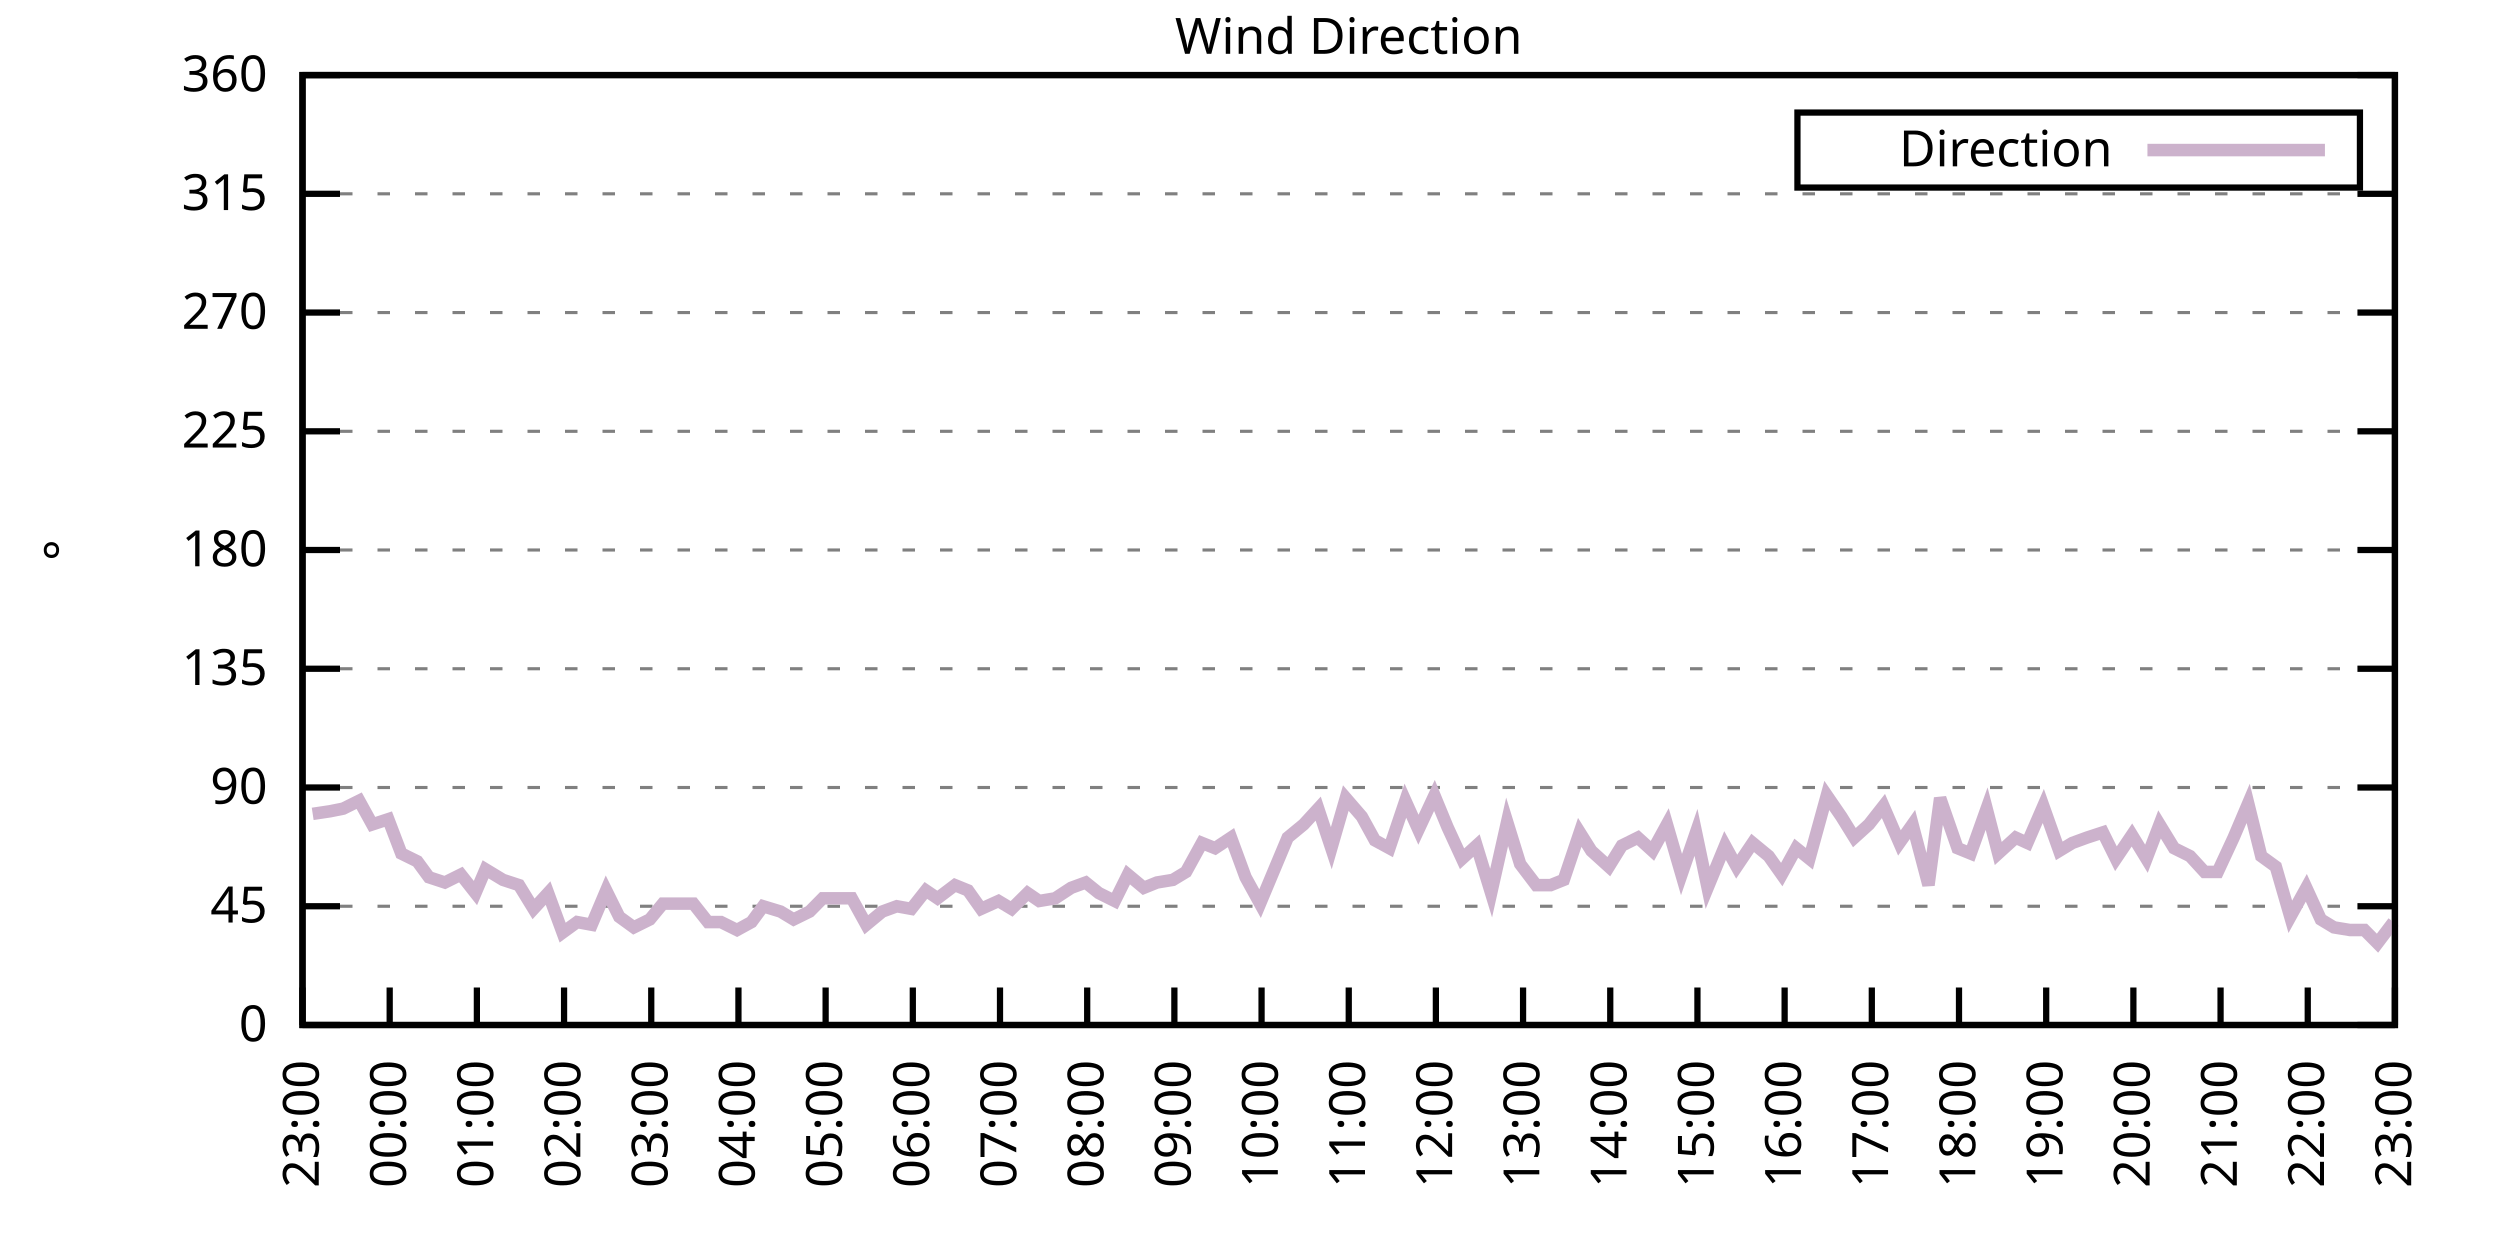
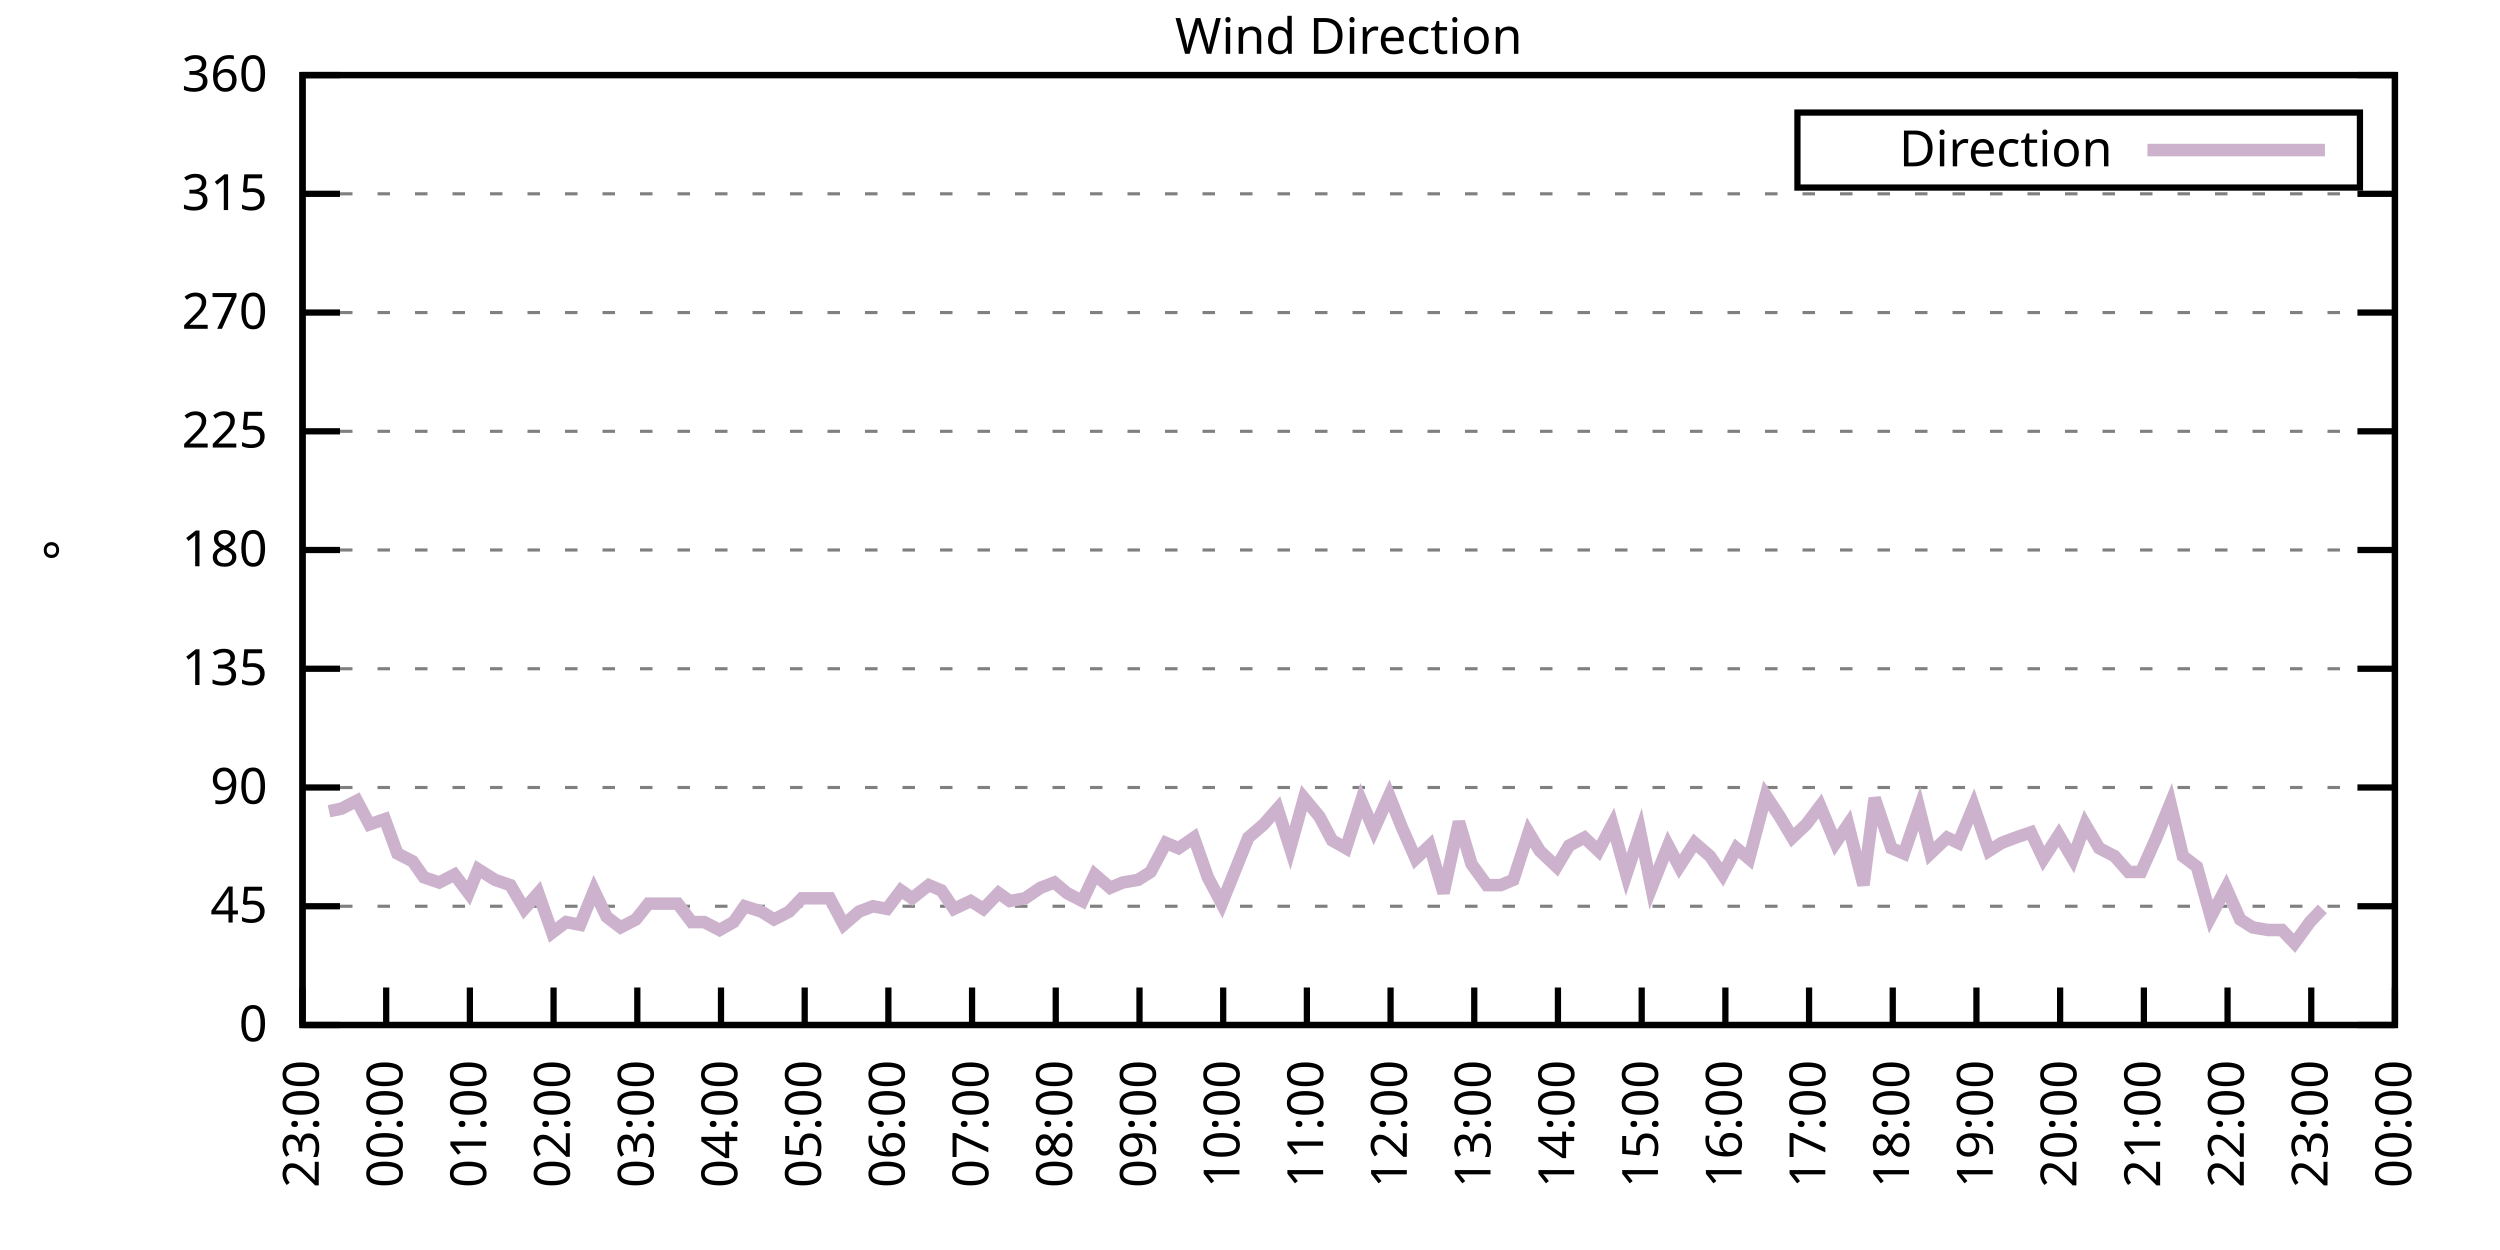
<svg xmlns="http://www.w3.org/2000/svg" xmlns:xlink="http://www.w3.org/1999/xlink" width="400" height="200" viewBox="0 0 400 200">
  <g id="gnuplot_canvas">
    <rect x="0" y="0" width="400" height="200" fill="none" />
    <defs>
      <circle id="gpDot" r="0.5" stroke-width="0.5" stroke="currentColor" />
      <path id="gpPt0" stroke-width="0.333" stroke="currentColor" d="M-1,0 h2 M0,-1 v2" />
      <path id="gpPt1" stroke-width="0.333" stroke="currentColor" d="M-1,-1 L1,1 M1,-1 L-1,1" />
      <path id="gpPt2" stroke-width="0.333" stroke="currentColor" d="M-1,0 L1,0 M0,-1 L0,1 M-1,-1 L1,1 M-1,1 L1,-1" />
      <rect id="gpPt3" stroke-width="0.333" stroke="currentColor" x="-1" y="-1" width="2" height="2" />
      <rect id="gpPt4" stroke-width="0.333" stroke="currentColor" fill="currentColor" x="-1" y="-1" width="2" height="2" />
      <circle id="gpPt5" stroke-width="0.333" stroke="currentColor" cx="0" cy="0" r="1" />
      <use xlink:href="#gpPt5" id="gpPt6" fill="currentColor" stroke="none" />
      <path id="gpPt7" stroke-width="0.333" stroke="currentColor" d="M0,-1.33 L-1.33,0.67 L1.33,0.67 z" />
      <use xlink:href="#gpPt7" id="gpPt8" fill="currentColor" stroke="none" />
      <use xlink:href="#gpPt7" id="gpPt9" stroke="currentColor" transform="rotate(180)" />
      <use xlink:href="#gpPt9" id="gpPt10" fill="currentColor" stroke="none" />
      <use xlink:href="#gpPt3" id="gpPt11" stroke="currentColor" transform="rotate(45)" />
      <use xlink:href="#gpPt11" id="gpPt12" fill="currentColor" stroke="none" />
      <path id="gpPt13" stroke-width="0.333" stroke="currentColor" d="M0,1.330 L1.265,0.411 L0.782,-1.067 L-0.782,-1.076 L-1.265,0.411 z" />
      <use xlink:href="#gpPt13" id="gpPt14" fill="currentColor" stroke="none" />
      <filter id="textbox" filterUnits="objectBoundingBox" x="0" y="0" height="1" width="1">
        <feFlood flood-color="white" flood-opacity="1" result="bgnd" />
        <feComposite in="SourceGraphic" in2="bgnd" operator="atop" />
      </filter>
      <filter id="greybox" filterUnits="objectBoundingBox" x="0" y="0" height="1" width="1">
        <feFlood flood-color="lightgrey" flood-opacity="1" result="grey" />
        <feComposite in="SourceGraphic" in2="grey" operator="atop" />
      </filter>
    </defs>
    <g fill="none" color="white" stroke="currentColor" stroke-width="1.00" stroke-linecap="butt" stroke-linejoin="miter">
</g>
    <g fill="none" color="black" stroke="currentColor" stroke-width="1.00" stroke-linecap="butt" stroke-linejoin="miter">
      <g stroke="none" shape-rendering="crispEdges">
        <polygon fill="rgb(255, 255, 255)" points="48.40,164.00 383.18,164.00 383.18,12.02 48.40,12.02 " />
      </g>
    </g>
    <g fill="none" color="black" stroke="currentColor" stroke-width="1.00" stroke-linecap="butt" stroke-linejoin="miter">
</g>
    <g fill="none" color="black" stroke="black" stroke-width="0.50" stroke-linecap="butt" stroke-linejoin="miter">
</g>
    <g fill="none" color="gray" stroke="currentColor" stroke-width="0.50" stroke-linecap="butt" stroke-linejoin="miter">
      <path stroke="gray" stroke-dasharray="2,4" class="gridline" d="M48.40,164.00 L383.19,164.00  " />
    </g>
    <g fill="none" color="gray" stroke="gray" stroke-width="1.00" stroke-linecap="butt" stroke-linejoin="miter">
</g>
    <g fill="none" color="black" stroke="currentColor" stroke-width="1.00" stroke-linecap="butt" stroke-linejoin="miter">
      <path stroke="black" d="M48.40,164.00 L54.40,164.00 M383.19,164.00 L377.19,164.00  " />
      <g transform="translate(42.80,166.60)" stroke="none" fill="black" font-family="Sans" font-size="8.00" text-anchor="end">
        <text>
          <tspan font-family="Sans"> 0</tspan>
        </text>
      </g>
    </g>
    <g fill="none" color="black" stroke="currentColor" stroke-width="1.00" stroke-linecap="butt" stroke-linejoin="miter">
</g>
    <g fill="none" color="black" stroke="black" stroke-width="0.50" stroke-linecap="butt" stroke-linejoin="miter">
</g>
    <g fill="none" color="gray" stroke="currentColor" stroke-width="0.50" stroke-linecap="butt" stroke-linejoin="miter">
      <path stroke="gray" stroke-dasharray="2,4" class="gridline" d="M48.40,145.00 L383.19,145.00  " />
    </g>
    <g fill="none" color="gray" stroke="gray" stroke-width="1.00" stroke-linecap="butt" stroke-linejoin="miter">
</g>
    <g fill="none" color="black" stroke="currentColor" stroke-width="1.00" stroke-linecap="butt" stroke-linejoin="miter">
      <path stroke="black" d="M48.40,145.00 L54.40,145.00 M383.19,145.00 L377.19,145.00  " />
      <g transform="translate(42.80,147.60)" stroke="none" fill="black" font-family="Sans" font-size="8.00" text-anchor="end">
        <text>
          <tspan font-family="Sans"> 45</tspan>
        </text>
      </g>
    </g>
    <g fill="none" color="black" stroke="currentColor" stroke-width="1.00" stroke-linecap="butt" stroke-linejoin="miter">
</g>
    <g fill="none" color="black" stroke="black" stroke-width="0.50" stroke-linecap="butt" stroke-linejoin="miter">
</g>
    <g fill="none" color="gray" stroke="currentColor" stroke-width="0.50" stroke-linecap="butt" stroke-linejoin="miter">
      <path stroke="gray" stroke-dasharray="2,4" class="gridline" d="M48.40,126.00 L383.19,126.00  " />
    </g>
    <g fill="none" color="gray" stroke="gray" stroke-width="1.00" stroke-linecap="butt" stroke-linejoin="miter">
</g>
    <g fill="none" color="black" stroke="currentColor" stroke-width="1.00" stroke-linecap="butt" stroke-linejoin="miter">
      <path stroke="black" d="M48.40,126.00 L54.40,126.00 M383.19,126.00 L377.19,126.00  " />
      <g transform="translate(42.80,128.60)" stroke="none" fill="black" font-family="Sans" font-size="8.00" text-anchor="end">
        <text>
          <tspan font-family="Sans"> 90</tspan>
        </text>
      </g>
    </g>
    <g fill="none" color="black" stroke="currentColor" stroke-width="1.00" stroke-linecap="butt" stroke-linejoin="miter">
</g>
    <g fill="none" color="black" stroke="black" stroke-width="0.50" stroke-linecap="butt" stroke-linejoin="miter">
</g>
    <g fill="none" color="gray" stroke="currentColor" stroke-width="0.50" stroke-linecap="butt" stroke-linejoin="miter">
      <path stroke="gray" stroke-dasharray="2,4" class="gridline" d="M48.40,107.00 L383.19,107.00  " />
    </g>
    <g fill="none" color="gray" stroke="gray" stroke-width="1.00" stroke-linecap="butt" stroke-linejoin="miter">
</g>
    <g fill="none" color="black" stroke="currentColor" stroke-width="1.00" stroke-linecap="butt" stroke-linejoin="miter">
      <path stroke="black" d="M48.40,107.00 L54.40,107.00 M383.19,107.00 L377.19,107.00  " />
      <g transform="translate(42.80,109.60)" stroke="none" fill="black" font-family="Sans" font-size="8.00" text-anchor="end">
        <text>
          <tspan font-family="Sans"> 135</tspan>
        </text>
      </g>
    </g>
    <g fill="none" color="black" stroke="currentColor" stroke-width="1.00" stroke-linecap="butt" stroke-linejoin="miter">
</g>
    <g fill="none" color="black" stroke="black" stroke-width="0.50" stroke-linecap="butt" stroke-linejoin="miter">
</g>
    <g fill="none" color="gray" stroke="currentColor" stroke-width="0.50" stroke-linecap="butt" stroke-linejoin="miter">
      <path stroke="gray" stroke-dasharray="2,4" class="gridline" d="M48.40,88.00 L383.19,88.00  " />
    </g>
    <g fill="none" color="gray" stroke="gray" stroke-width="1.00" stroke-linecap="butt" stroke-linejoin="miter">
</g>
    <g fill="none" color="black" stroke="currentColor" stroke-width="1.00" stroke-linecap="butt" stroke-linejoin="miter">
      <path stroke="black" d="M48.40,88.00 L54.40,88.00 M383.19,88.00 L377.19,88.00  " />
      <g transform="translate(42.80,90.60)" stroke="none" fill="black" font-family="Sans" font-size="8.00" text-anchor="end">
        <text>
          <tspan font-family="Sans"> 180</tspan>
        </text>
      </g>
    </g>
    <g fill="none" color="black" stroke="currentColor" stroke-width="1.00" stroke-linecap="butt" stroke-linejoin="miter">
</g>
    <g fill="none" color="black" stroke="black" stroke-width="0.50" stroke-linecap="butt" stroke-linejoin="miter">
</g>
    <g fill="none" color="gray" stroke="currentColor" stroke-width="0.50" stroke-linecap="butt" stroke-linejoin="miter">
      <path stroke="gray" stroke-dasharray="2,4" class="gridline" d="M48.40,69.01 L383.19,69.01  " />
    </g>
    <g fill="none" color="gray" stroke="gray" stroke-width="1.00" stroke-linecap="butt" stroke-linejoin="miter">
</g>
    <g fill="none" color="black" stroke="currentColor" stroke-width="1.00" stroke-linecap="butt" stroke-linejoin="miter">
      <path stroke="black" d="M48.40,69.01 L54.40,69.01 M383.19,69.01 L377.19,69.01  " />
      <g transform="translate(42.80,71.61)" stroke="none" fill="black" font-family="Sans" font-size="8.00" text-anchor="end">
        <text>
          <tspan font-family="Sans"> 225</tspan>
        </text>
      </g>
    </g>
    <g fill="none" color="black" stroke="currentColor" stroke-width="1.00" stroke-linecap="butt" stroke-linejoin="miter">
</g>
    <g fill="none" color="black" stroke="black" stroke-width="0.50" stroke-linecap="butt" stroke-linejoin="miter">
</g>
    <g fill="none" color="gray" stroke="currentColor" stroke-width="0.50" stroke-linecap="butt" stroke-linejoin="miter">
      <path stroke="gray" stroke-dasharray="2,4" class="gridline" d="M48.40,50.01 L383.19,50.01  " />
    </g>
    <g fill="none" color="gray" stroke="gray" stroke-width="1.00" stroke-linecap="butt" stroke-linejoin="miter">
</g>
    <g fill="none" color="black" stroke="currentColor" stroke-width="1.00" stroke-linecap="butt" stroke-linejoin="miter">
      <path stroke="black" d="M48.40,50.01 L54.40,50.01 M383.19,50.01 L377.19,50.01  " />
      <g transform="translate(42.80,52.61)" stroke="none" fill="black" font-family="Sans" font-size="8.00" text-anchor="end">
        <text>
          <tspan font-family="Sans"> 270</tspan>
        </text>
      </g>
    </g>
    <g fill="none" color="black" stroke="currentColor" stroke-width="1.00" stroke-linecap="butt" stroke-linejoin="miter">
</g>
    <g fill="none" color="black" stroke="black" stroke-width="0.50" stroke-linecap="butt" stroke-linejoin="miter">
</g>
    <g fill="none" color="gray" stroke="currentColor" stroke-width="0.50" stroke-linecap="butt" stroke-linejoin="miter">
      <path stroke="gray" stroke-dasharray="2,4" class="gridline" d="M48.40,31.01 L383.19,31.01  " />
    </g>
    <g fill="none" color="gray" stroke="gray" stroke-width="1.00" stroke-linecap="butt" stroke-linejoin="miter">
</g>
    <g fill="none" color="black" stroke="currentColor" stroke-width="1.00" stroke-linecap="butt" stroke-linejoin="miter">
      <path stroke="black" d="M48.40,31.01 L54.40,31.01 M383.19,31.01 L377.19,31.01  " />
      <g transform="translate(42.80,33.61)" stroke="none" fill="black" font-family="Sans" font-size="8.00" text-anchor="end">
        <text>
          <tspan font-family="Sans"> 315</tspan>
        </text>
      </g>
    </g>
    <g fill="none" color="black" stroke="currentColor" stroke-width="1.00" stroke-linecap="butt" stroke-linejoin="miter">
</g>
    <g fill="none" color="black" stroke="black" stroke-width="0.50" stroke-linecap="butt" stroke-linejoin="miter">
</g>
    <g fill="none" color="gray" stroke="currentColor" stroke-width="0.50" stroke-linecap="butt" stroke-linejoin="miter">
      <path stroke="gray" stroke-dasharray="2,4" class="gridline" d="M48.40,12.01 L383.19,12.01  " />
    </g>
    <g fill="none" color="gray" stroke="gray" stroke-width="1.00" stroke-linecap="butt" stroke-linejoin="miter">
</g>
    <g fill="none" color="black" stroke="currentColor" stroke-width="1.00" stroke-linecap="butt" stroke-linejoin="miter">
      <path stroke="black" d="M48.40,12.01 L54.40,12.01 M383.19,12.01 L377.19,12.01  " />
      <g transform="translate(42.80,14.61)" stroke="none" fill="black" font-family="Sans" font-size="8.00" text-anchor="end">
        <text>
          <tspan font-family="Sans"> 360</tspan>
        </text>
      </g>
    </g>
    <g fill="none" color="black" stroke="currentColor" stroke-width="1.00" stroke-linecap="butt" stroke-linejoin="miter">
      <path stroke="black" d="M48.40,164.00 L48.40,158.00  " />
      <g transform="translate(51.00,169.60) rotate(270.00)" stroke="none" fill="black" font-family="Sans" font-size="8.00" text-anchor="end">
        <text>
          <tspan font-family="Sans">23:00</tspan>
        </text>
      </g>
    </g>
    <g fill="none" color="black" stroke="currentColor" stroke-width="1.00" stroke-linecap="butt" stroke-linejoin="miter">
-       <path stroke="black" d="M62.35,164.00 L62.35,158.00  " />
-       <g transform="translate(64.95,169.60) rotate(270.00)" stroke="none" fill="black" font-family="Sans" font-size="8.00" text-anchor="end">
+       <path stroke="black" d="M61.79,164.00 L61.79,158.00  " />
+       <g transform="translate(64.39,169.60) rotate(270.00)" stroke="none" fill="black" font-family="Sans" font-size="8.00" text-anchor="end">
        <text>
          <tspan font-family="Sans">00:00</tspan>
        </text>
      </g>
    </g>
    <g fill="none" color="black" stroke="currentColor" stroke-width="1.00" stroke-linecap="butt" stroke-linejoin="miter">
-       <path stroke="black" d="M76.30,164.00 L76.30,158.00  " />
-       <g transform="translate(78.90,169.60) rotate(270.00)" stroke="none" fill="black" font-family="Sans" font-size="8.00" text-anchor="end">
+       <path stroke="black" d="M75.18,164.00 L75.18,158.00  " />
+       <g transform="translate(77.78,169.60) rotate(270.00)" stroke="none" fill="black" font-family="Sans" font-size="8.00" text-anchor="end">
        <text>
          <tspan font-family="Sans">01:00</tspan>
        </text>
      </g>
    </g>
    <g fill="none" color="black" stroke="currentColor" stroke-width="1.00" stroke-linecap="butt" stroke-linejoin="miter">
-       <path stroke="black" d="M90.25,164.00 L90.25,158.00  " />
-       <g transform="translate(92.85,169.60) rotate(270.00)" stroke="none" fill="black" font-family="Sans" font-size="8.00" text-anchor="end">
+       <path stroke="black" d="M88.57,164.00 L88.57,158.00  " />
+       <g transform="translate(91.17,169.60) rotate(270.00)" stroke="none" fill="black" font-family="Sans" font-size="8.00" text-anchor="end">
        <text>
          <tspan font-family="Sans">02:00</tspan>
        </text>
      </g>
    </g>
    <g fill="none" color="black" stroke="currentColor" stroke-width="1.00" stroke-linecap="butt" stroke-linejoin="miter">
-       <path stroke="black" d="M104.20,164.00 L104.20,158.00  " />
-       <g transform="translate(106.80,169.60) rotate(270.00)" stroke="none" fill="black" font-family="Sans" font-size="8.00" text-anchor="end">
+       <path stroke="black" d="M101.97,164.00 L101.97,158.00  " />
+       <g transform="translate(104.57,169.60) rotate(270.00)" stroke="none" fill="black" font-family="Sans" font-size="8.00" text-anchor="end">
        <text>
          <tspan font-family="Sans">03:00</tspan>
        </text>
      </g>
    </g>
    <g fill="none" color="black" stroke="currentColor" stroke-width="1.00" stroke-linecap="butt" stroke-linejoin="miter">
-       <path stroke="black" d="M118.15,164.00 L118.15,158.00  " />
-       <g transform="translate(120.75,169.60) rotate(270.00)" stroke="none" fill="black" font-family="Sans" font-size="8.00" text-anchor="end">
+       <path stroke="black" d="M115.36,164.00 L115.36,158.00  " />
+       <g transform="translate(117.96,169.60) rotate(270.00)" stroke="none" fill="black" font-family="Sans" font-size="8.00" text-anchor="end">
        <text>
          <tspan font-family="Sans">04:00</tspan>
        </text>
      </g>
    </g>
    <g fill="none" color="black" stroke="currentColor" stroke-width="1.00" stroke-linecap="butt" stroke-linejoin="miter">
-       <path stroke="black" d="M132.10,164.00 L132.10,158.00  " />
-       <g transform="translate(134.70,169.60) rotate(270.00)" stroke="none" fill="black" font-family="Sans" font-size="8.00" text-anchor="end">
+       <path stroke="black" d="M128.75,164.00 L128.75,158.00  " />
+       <g transform="translate(131.35,169.60) rotate(270.00)" stroke="none" fill="black" font-family="Sans" font-size="8.00" text-anchor="end">
        <text>
          <tspan font-family="Sans">05:00</tspan>
        </text>
      </g>
    </g>
    <g fill="none" color="black" stroke="currentColor" stroke-width="1.00" stroke-linecap="butt" stroke-linejoin="miter">
-       <path stroke="black" d="M146.05,164.00 L146.05,158.00  " />
-       <g transform="translate(148.65,169.60) rotate(270.00)" stroke="none" fill="black" font-family="Sans" font-size="8.00" text-anchor="end">
+       <path stroke="black" d="M142.14,164.00 L142.14,158.00  " />
+       <g transform="translate(144.74,169.60) rotate(270.00)" stroke="none" fill="black" font-family="Sans" font-size="8.00" text-anchor="end">
        <text>
          <tspan font-family="Sans">06:00</tspan>
        </text>
      </g>
    </g>
    <g fill="none" color="black" stroke="currentColor" stroke-width="1.00" stroke-linecap="butt" stroke-linejoin="miter">
-       <path stroke="black" d="M160.00,164.00 L160.00,158.00  " />
-       <g transform="translate(162.60,169.60) rotate(270.00)" stroke="none" fill="black" font-family="Sans" font-size="8.00" text-anchor="end">
+       <path stroke="black" d="M155.53,164.00 L155.53,158.00  " />
+       <g transform="translate(158.13,169.60) rotate(270.00)" stroke="none" fill="black" font-family="Sans" font-size="8.00" text-anchor="end">
        <text>
          <tspan font-family="Sans">07:00</tspan>
        </text>
      </g>
    </g>
    <g fill="none" color="black" stroke="currentColor" stroke-width="1.00" stroke-linecap="butt" stroke-linejoin="miter">
-       <path stroke="black" d="M173.95,164.00 L173.95,158.00  " />
-       <g transform="translate(176.55,169.60) rotate(270.00)" stroke="none" fill="black" font-family="Sans" font-size="8.00" text-anchor="end">
+       <path stroke="black" d="M168.92,164.00 L168.92,158.00  " />
+       <g transform="translate(171.52,169.60) rotate(270.00)" stroke="none" fill="black" font-family="Sans" font-size="8.00" text-anchor="end">
        <text>
          <tspan font-family="Sans">08:00</tspan>
        </text>
      </g>
    </g>
    <g fill="none" color="black" stroke="currentColor" stroke-width="1.00" stroke-linecap="butt" stroke-linejoin="miter">
-       <path stroke="black" d="M187.90,164.00 L187.90,158.00  " />
-       <g transform="translate(190.50,169.60) rotate(270.00)" stroke="none" fill="black" font-family="Sans" font-size="8.00" text-anchor="end">
+       <path stroke="black" d="M182.32,164.00 L182.32,158.00  " />
+       <g transform="translate(184.92,169.60) rotate(270.00)" stroke="none" fill="black" font-family="Sans" font-size="8.00" text-anchor="end">
        <text>
          <tspan font-family="Sans">09:00</tspan>
        </text>
      </g>
    </g>
    <g fill="none" color="black" stroke="currentColor" stroke-width="1.00" stroke-linecap="butt" stroke-linejoin="miter">
-       <path stroke="black" d="M201.85,164.00 L201.85,158.00  " />
-       <g transform="translate(204.45,169.60) rotate(270.00)" stroke="none" fill="black" font-family="Sans" font-size="8.00" text-anchor="end">
+       <path stroke="black" d="M195.71,164.00 L195.71,158.00  " />
+       <g transform="translate(198.31,169.60) rotate(270.00)" stroke="none" fill="black" font-family="Sans" font-size="8.00" text-anchor="end">
        <text>
          <tspan font-family="Sans">10:00</tspan>
        </text>
      </g>
    </g>
    <g fill="none" color="black" stroke="currentColor" stroke-width="1.00" stroke-linecap="butt" stroke-linejoin="miter">
-       <path stroke="black" d="M215.80,164.00 L215.80,158.00  " />
-       <g transform="translate(218.40,169.60) rotate(270.00)" stroke="none" fill="black" font-family="Sans" font-size="8.00" text-anchor="end">
+       <path stroke="black" d="M209.10,164.00 L209.10,158.00  " />
+       <g transform="translate(211.70,169.60) rotate(270.00)" stroke="none" fill="black" font-family="Sans" font-size="8.00" text-anchor="end">
        <text>
          <tspan font-family="Sans">11:00</tspan>
        </text>
      </g>
    </g>
    <g fill="none" color="black" stroke="currentColor" stroke-width="1.00" stroke-linecap="butt" stroke-linejoin="miter">
-       <path stroke="black" d="M229.74,164.00 L229.74,158.00  " />
-       <g transform="translate(232.34,169.60) rotate(270.00)" stroke="none" fill="black" font-family="Sans" font-size="8.00" text-anchor="end">
+       <path stroke="black" d="M222.49,164.00 L222.49,158.00  " />
+       <g transform="translate(225.09,169.60) rotate(270.00)" stroke="none" fill="black" font-family="Sans" font-size="8.00" text-anchor="end">
        <text>
          <tspan font-family="Sans">12:00</tspan>
        </text>
      </g>
    </g>
    <g fill="none" color="black" stroke="currentColor" stroke-width="1.00" stroke-linecap="butt" stroke-linejoin="miter">
-       <path stroke="black" d="M243.69,164.00 L243.69,158.00  " />
-       <g transform="translate(246.29,169.60) rotate(270.00)" stroke="none" fill="black" font-family="Sans" font-size="8.00" text-anchor="end">
+       <path stroke="black" d="M235.88,164.00 L235.88,158.00  " />
+       <g transform="translate(238.48,169.60) rotate(270.00)" stroke="none" fill="black" font-family="Sans" font-size="8.00" text-anchor="end">
        <text>
          <tspan font-family="Sans">13:00</tspan>
        </text>
      </g>
    </g>
    <g fill="none" color="black" stroke="currentColor" stroke-width="1.00" stroke-linecap="butt" stroke-linejoin="miter">
-       <path stroke="black" d="M257.64,164.00 L257.64,158.00  " />
-       <g transform="translate(260.24,169.60) rotate(270.00)" stroke="none" fill="black" font-family="Sans" font-size="8.00" text-anchor="end">
+       <path stroke="black" d="M249.27,164.00 L249.27,158.00  " />
+       <g transform="translate(251.87,169.60) rotate(270.00)" stroke="none" fill="black" font-family="Sans" font-size="8.00" text-anchor="end">
        <text>
          <tspan font-family="Sans">14:00</tspan>
        </text>
      </g>
    </g>
    <g fill="none" color="black" stroke="currentColor" stroke-width="1.00" stroke-linecap="butt" stroke-linejoin="miter">
-       <path stroke="black" d="M271.59,164.00 L271.59,158.00  " />
-       <g transform="translate(274.19,169.60) rotate(270.00)" stroke="none" fill="black" font-family="Sans" font-size="8.00" text-anchor="end">
+       <path stroke="black" d="M262.67,164.00 L262.67,158.00  " />
+       <g transform="translate(265.27,169.60) rotate(270.00)" stroke="none" fill="black" font-family="Sans" font-size="8.00" text-anchor="end">
        <text>
          <tspan font-family="Sans">15:00</tspan>
        </text>
      </g>
    </g>
    <g fill="none" color="black" stroke="currentColor" stroke-width="1.00" stroke-linecap="butt" stroke-linejoin="miter">
-       <path stroke="black" d="M285.54,164.00 L285.54,158.00  " />
-       <g transform="translate(288.14,169.60) rotate(270.00)" stroke="none" fill="black" font-family="Sans" font-size="8.00" text-anchor="end">
+       <path stroke="black" d="M276.06,164.00 L276.06,158.00  " />
+       <g transform="translate(278.66,169.60) rotate(270.00)" stroke="none" fill="black" font-family="Sans" font-size="8.00" text-anchor="end">
        <text>
          <tspan font-family="Sans">16:00</tspan>
        </text>
      </g>
    </g>
    <g fill="none" color="black" stroke="currentColor" stroke-width="1.00" stroke-linecap="butt" stroke-linejoin="miter">
-       <path stroke="black" d="M299.49,164.00 L299.49,158.00  " />
-       <g transform="translate(302.09,169.60) rotate(270.00)" stroke="none" fill="black" font-family="Sans" font-size="8.00" text-anchor="end">
+       <path stroke="black" d="M289.45,164.00 L289.45,158.00  " />
+       <g transform="translate(292.05,169.60) rotate(270.00)" stroke="none" fill="black" font-family="Sans" font-size="8.00" text-anchor="end">
        <text>
          <tspan font-family="Sans">17:00</tspan>
        </text>
      </g>
    </g>
    <g fill="none" color="black" stroke="currentColor" stroke-width="1.00" stroke-linecap="butt" stroke-linejoin="miter">
-       <path stroke="black" d="M313.44,164.00 L313.44,158.00  " />
-       <g transform="translate(316.04,169.60) rotate(270.00)" stroke="none" fill="black" font-family="Sans" font-size="8.00" text-anchor="end">
+       <path stroke="black" d="M302.84,164.00 L302.84,158.00  " />
+       <g transform="translate(305.44,169.60) rotate(270.00)" stroke="none" fill="black" font-family="Sans" font-size="8.00" text-anchor="end">
        <text>
          <tspan font-family="Sans">18:00</tspan>
        </text>
      </g>
    </g>
    <g fill="none" color="black" stroke="currentColor" stroke-width="1.00" stroke-linecap="butt" stroke-linejoin="miter">
-       <path stroke="black" d="M327.39,164.00 L327.39,158.00  " />
-       <g transform="translate(329.99,169.60) rotate(270.00)" stroke="none" fill="black" font-family="Sans" font-size="8.00" text-anchor="end">
+       <path stroke="black" d="M316.23,164.00 L316.23,158.00  " />
+       <g transform="translate(318.83,169.60) rotate(270.00)" stroke="none" fill="black" font-family="Sans" font-size="8.00" text-anchor="end">
        <text>
          <tspan font-family="Sans">19:00</tspan>
        </text>
      </g>
    </g>
    <g fill="none" color="black" stroke="currentColor" stroke-width="1.00" stroke-linecap="butt" stroke-linejoin="miter">
-       <path stroke="black" d="M341.34,164.00 L341.34,158.00  " />
-       <g transform="translate(343.94,169.60) rotate(270.00)" stroke="none" fill="black" font-family="Sans" font-size="8.00" text-anchor="end">
+       <path stroke="black" d="M329.62,164.00 L329.62,158.00  " />
+       <g transform="translate(332.22,169.60) rotate(270.00)" stroke="none" fill="black" font-family="Sans" font-size="8.00" text-anchor="end">
        <text>
          <tspan font-family="Sans">20:00</tspan>
        </text>
      </g>
    </g>
    <g fill="none" color="black" stroke="currentColor" stroke-width="1.00" stroke-linecap="butt" stroke-linejoin="miter">
-       <path stroke="black" d="M355.29,164.00 L355.29,158.00  " />
-       <g transform="translate(357.89,169.60) rotate(270.00)" stroke="none" fill="black" font-family="Sans" font-size="8.00" text-anchor="end">
+       <path stroke="black" d="M343.02,164.00 L343.02,158.00  " />
+       <g transform="translate(345.62,169.60) rotate(270.00)" stroke="none" fill="black" font-family="Sans" font-size="8.00" text-anchor="end">
        <text>
          <tspan font-family="Sans">21:00</tspan>
        </text>
      </g>
    </g>
    <g fill="none" color="black" stroke="currentColor" stroke-width="1.00" stroke-linecap="butt" stroke-linejoin="miter">
-       <path stroke="black" d="M369.24,164.00 L369.24,158.00  " />
-       <g transform="translate(371.84,169.60) rotate(270.00)" stroke="none" fill="black" font-family="Sans" font-size="8.00" text-anchor="end">
+       <path stroke="black" d="M356.41,164.00 L356.41,158.00  " />
+       <g transform="translate(359.01,169.60) rotate(270.00)" stroke="none" fill="black" font-family="Sans" font-size="8.00" text-anchor="end">
        <text>
          <tspan font-family="Sans">22:00</tspan>
+         </text>
+       </g>
+     </g>
+     <g fill="none" color="black" stroke="currentColor" stroke-width="1.00" stroke-linecap="butt" stroke-linejoin="miter">
+       <path stroke="black" d="M369.80,164.00 L369.80,158.00  " />
+       <g transform="translate(372.40,169.60) rotate(270.00)" stroke="none" fill="black" font-family="Sans" font-size="8.00" text-anchor="end">
+         <text>
+           <tspan font-family="Sans">23:00</tspan>
        </text>
      </g>
    </g>
    <g fill="none" color="black" stroke="currentColor" stroke-width="1.00" stroke-linecap="butt" stroke-linejoin="miter">
      <path stroke="black" d="M383.19,164.00 L383.19,158.00  " />
      <g transform="translate(385.79,169.60) rotate(270.00)" stroke="none" fill="black" font-family="Sans" font-size="8.00" text-anchor="end">
        <text>
-           <tspan font-family="Sans">23:00</tspan>
+           <tspan font-family="Sans">00:00</tspan>
        </text>
      </g>
    </g>
    <g fill="none" color="black" stroke="currentColor" stroke-width="1.00" stroke-linecap="butt" stroke-linejoin="miter">
</g>
    <g fill="none" color="black" stroke="currentColor" stroke-width="1.00" stroke-linecap="butt" stroke-linejoin="miter">
      <path stroke="black" d="M48.40,12.01 L48.40,164.00 L383.19,164.00 L383.19,12.01 L48.40,12.01 Z  " />
    </g>
    <g fill="none" color="black" stroke="currentColor" stroke-width="1.00" stroke-linecap="butt" stroke-linejoin="miter">
</g>
    <g fill="none" color="black" stroke="currentColor" stroke-width="1.00" stroke-linecap="butt" stroke-linejoin="miter">
      <path stroke="black" d="M287.59,30.01 L287.59,18.01 L377.59,18.01 L377.59,30.01 L287.59,30.01 Z  " />
    </g>
    <g id="Wind_direction_plot_1">
      <g fill="none" color="white" stroke="black" stroke-width="2.00" stroke-linecap="butt" stroke-linejoin="miter">
</g>
      <g fill="none" color="black" stroke="currentColor" stroke-width="2.00" stroke-linecap="butt" stroke-linejoin="miter">
        <g transform="translate(337.99,26.61)" stroke="none" fill="black" font-family="Sans" font-size="8.00" text-anchor="end">
          <text>
            <tspan font-family="Sans">Direction</tspan>
          </text>
        </g>
      </g>
      <g fill="none" color="black" stroke="currentColor" stroke-width="2.00" stroke-linecap="butt" stroke-linejoin="miter">
-         <path stroke="rgb(204, 178, 204)" d="M343.59,24.01 L371.99,24.01 M50.03,130.22 L52.82,129.80 L54.91,129.38 L57.47,128.11 L59.56,131.91 L62.12,131.07   L64.21,136.56 L66.77,137.82 L68.63,140.36 L71.18,141.20 L73.74,139.93 L76.07,142.89 L77.69,139.09 L80.48,140.78   L83.04,141.62 L85.37,145.42 L87.69,142.89 L90.02,149.22 L92.34,147.53 L94.67,147.96 L96.99,142.47 L99.08,146.69   L101.41,148.38 L103.97,147.11 L106.06,144.58 L108.38,144.58 L110.94,144.58 L113.27,147.53 L115.36,147.53 L117.92,148.80   L120.24,147.53 L122.10,145.00 L124.89,145.85 L126.98,147.11 L129.54,145.85 L131.63,143.73 L134.19,143.73 L136.28,143.73   L138.61,147.96 L141.16,145.85 L143.49,145.00 L145.81,145.42 L148.14,142.47 L150.00,143.73 L152.79,141.62 L154.88,142.47   L156.97,145.42 L159.76,144.16 L161.86,145.42 L164.41,142.89 L166.27,144.16 L168.83,143.73 L171.39,142.05 L173.71,141.20   L175.81,142.89 L178.36,144.16 L180.46,139.93 L183.01,142.05 L185.11,141.20 L187.66,140.78 L189.76,139.51 L192.31,134.87   L194.41,135.71 L196.96,134.02 L199.29,140.36 L201.61,144.58 L206.03,134.02 L208.59,131.91 L210.91,129.38 L213.01,135.71   L215.33,127.69 L217.89,130.65 L219.98,134.45 L222.30,135.71 L224.86,128.11 L226.95,132.76 L229.51,127.27 L231.60,132.34   L233.93,137.40 L236.25,135.29 L238.58,142.89 L241.14,131.49 L243.23,138.25 L245.79,141.62 L248.11,141.62 L250.20,140.78   L252.76,133.18 L254.62,136.14 L257.41,138.67 L259.50,135.29 L262.06,134.02 L264.39,136.14 L266.71,131.91 L269.04,139.93   L271.36,133.18 L273.22,142.05 L276.01,135.29 L277.87,138.67 L280.43,134.87 L282.99,136.98 L285.08,139.93 L287.40,135.71   L289.50,137.40 L292.29,127.27 L294.61,130.65 L296.70,134.02 L299.03,131.91 L301.35,128.96 L303.91,134.87 L306.00,131.91   L308.56,141.62 L310.42,127.69 L313.21,135.71 L315.30,136.56 L317.86,129.38 L319.72,136.56 L322.51,134.02 L324.37,134.87   L326.93,128.96 L329.48,136.14 L331.58,134.87 L333.90,134.02 L336.46,133.18 L338.55,137.40 L341.11,133.60 L343.43,137.40   L345.53,131.91 L347.85,135.71 L350.41,136.98 L352.73,139.51 L354.83,139.51 L357.38,134.02 L359.71,128.54 L361.80,136.98   L364.13,138.67 L366.45,146.69 L369.01,142.05 L371.33,147.11 L373.43,148.38 L375.98,148.80 L378.31,148.80 L380.40,150.91   L382.96,147.53  " />
+         <path stroke="rgb(204, 178, 204)" d="M343.59,24.01 L371.99,24.01 M52.64,129.80 L54.65,129.38 L57.10,128.11 L59.11,131.91 L61.57,131.07 L63.58,136.56   L66.03,137.82 L67.82,140.36 L70.27,141.20 L72.73,139.93 L74.96,142.89 L76.52,139.09 L79.20,140.78 L81.66,141.62   L83.89,145.42 L86.12,142.89 L88.35,149.22 L90.58,147.53 L92.82,147.96 L95.05,142.47 L97.06,146.69 L99.29,148.38   L101.74,147.11 L103.75,144.58 L105.98,144.58 L108.44,144.58 L110.67,147.53 L112.68,147.53 L115.13,148.80 L117.37,147.53   L119.15,145.00 L121.83,145.85 L123.84,147.11 L126.29,145.85 L128.30,143.73 L130.76,143.73 L132.77,143.73 L135.00,147.96   L137.45,145.85 L139.69,145.00 L141.92,145.42 L144.15,142.47 L145.94,143.73 L148.61,141.62 L150.62,142.47 L152.63,145.42   L155.31,144.16 L157.32,145.42 L159.77,142.89 L161.56,144.16 L164.01,143.73 L166.47,142.05 L168.70,141.20 L170.71,142.89   L173.17,144.16 L175.17,139.93 L177.63,142.05 L179.64,141.20 L182.09,140.78 L184.10,139.51 L186.56,134.87 L188.57,135.71   L191.02,134.02 L193.25,140.36 L195.48,144.58 L199.73,134.02 L202.18,131.91 L204.41,129.38 L206.42,135.71 L208.65,127.69   L211.11,130.65 L213.12,134.45 L215.35,135.71 L217.80,128.11 L219.81,132.76 L222.27,127.27 L224.28,132.34 L226.51,137.40   L228.74,135.29 L230.97,142.89 L233.43,131.49 L235.44,138.25 L237.89,141.62 L240.12,141.62 L242.13,140.78 L244.59,133.18   L246.37,136.14 L249.05,138.67 L251.06,135.29 L253.51,134.02 L255.75,136.14 L257.98,131.91 L260.21,139.93 L262.44,133.18   L264.23,142.05 L266.91,135.29 L268.69,138.67 L271.15,134.87 L273.60,136.98 L275.61,139.93 L277.84,135.71 L279.85,137.40   L282.53,127.27 L284.76,130.65 L286.77,134.02 L289.00,131.91 L291.23,128.96 L293.69,134.87 L295.70,131.91 L298.15,141.62   L299.94,127.69 L302.62,135.71 L304.63,136.56 L307.08,129.38 L308.87,136.56 L311.54,134.02 L313.33,134.87 L315.79,128.96   L318.24,136.14 L320.25,134.87 L322.48,134.02 L324.94,133.18 L326.95,137.40 L329.40,133.60 L331.63,137.40 L333.64,131.91   L335.87,135.71 L338.33,136.98 L340.56,139.51 L342.57,139.51 L345.02,134.02 L347.26,128.54 L349.26,136.98 L351.50,138.67   L353.73,146.69 L356.18,142.05 L358.42,147.11 L360.42,148.38 L362.88,148.80 L365.11,148.80 L367.12,150.91 L369.58,147.53   L371.58,145.42  " />
      </g>
    </g>
    <g fill="none" color="black" stroke="currentColor" stroke-width="2.00" stroke-linecap="butt" stroke-linejoin="miter">
</g>
    <g fill="none" color="black" stroke="black" stroke-width="1.00" stroke-linecap="butt" stroke-linejoin="miter">
</g>
    <g fill="none" color="black" stroke="currentColor" stroke-width="1.00" stroke-linecap="butt" stroke-linejoin="miter">
      <path stroke="black" d="M48.40,12.01 L48.40,164.00 L383.19,164.00 L383.19,12.01 L48.40,12.01 Z  " />
      <g transform="translate(12.80,88.01) rotate(270.00)" stroke="none" fill="black" font-family="Sans" font-size="8.00" text-anchor="middle">
        <text>
          <tspan font-family="Sans">°</tspan>
        </text>
      </g>
    </g>
    <g fill="none" color="black" stroke="currentColor" stroke-width="1.00" stroke-linecap="butt" stroke-linejoin="miter">
</g>
    <g fill="none" color="black" stroke="currentColor" stroke-width="1.00" stroke-linecap="butt" stroke-linejoin="miter">
      <g transform="translate(215.79,8.61)" stroke="none" fill="black" font-family="Sans" font-size="8.00" text-anchor="middle">
        <text>
          <tspan font-family="Sans">Wind Direction</tspan>
        </text>
      </g>
    </g>
    <g fill="none" color="black" stroke="currentColor" stroke-width="1.00" stroke-linecap="butt" stroke-linejoin="miter">
</g>
  </g>
</svg>
